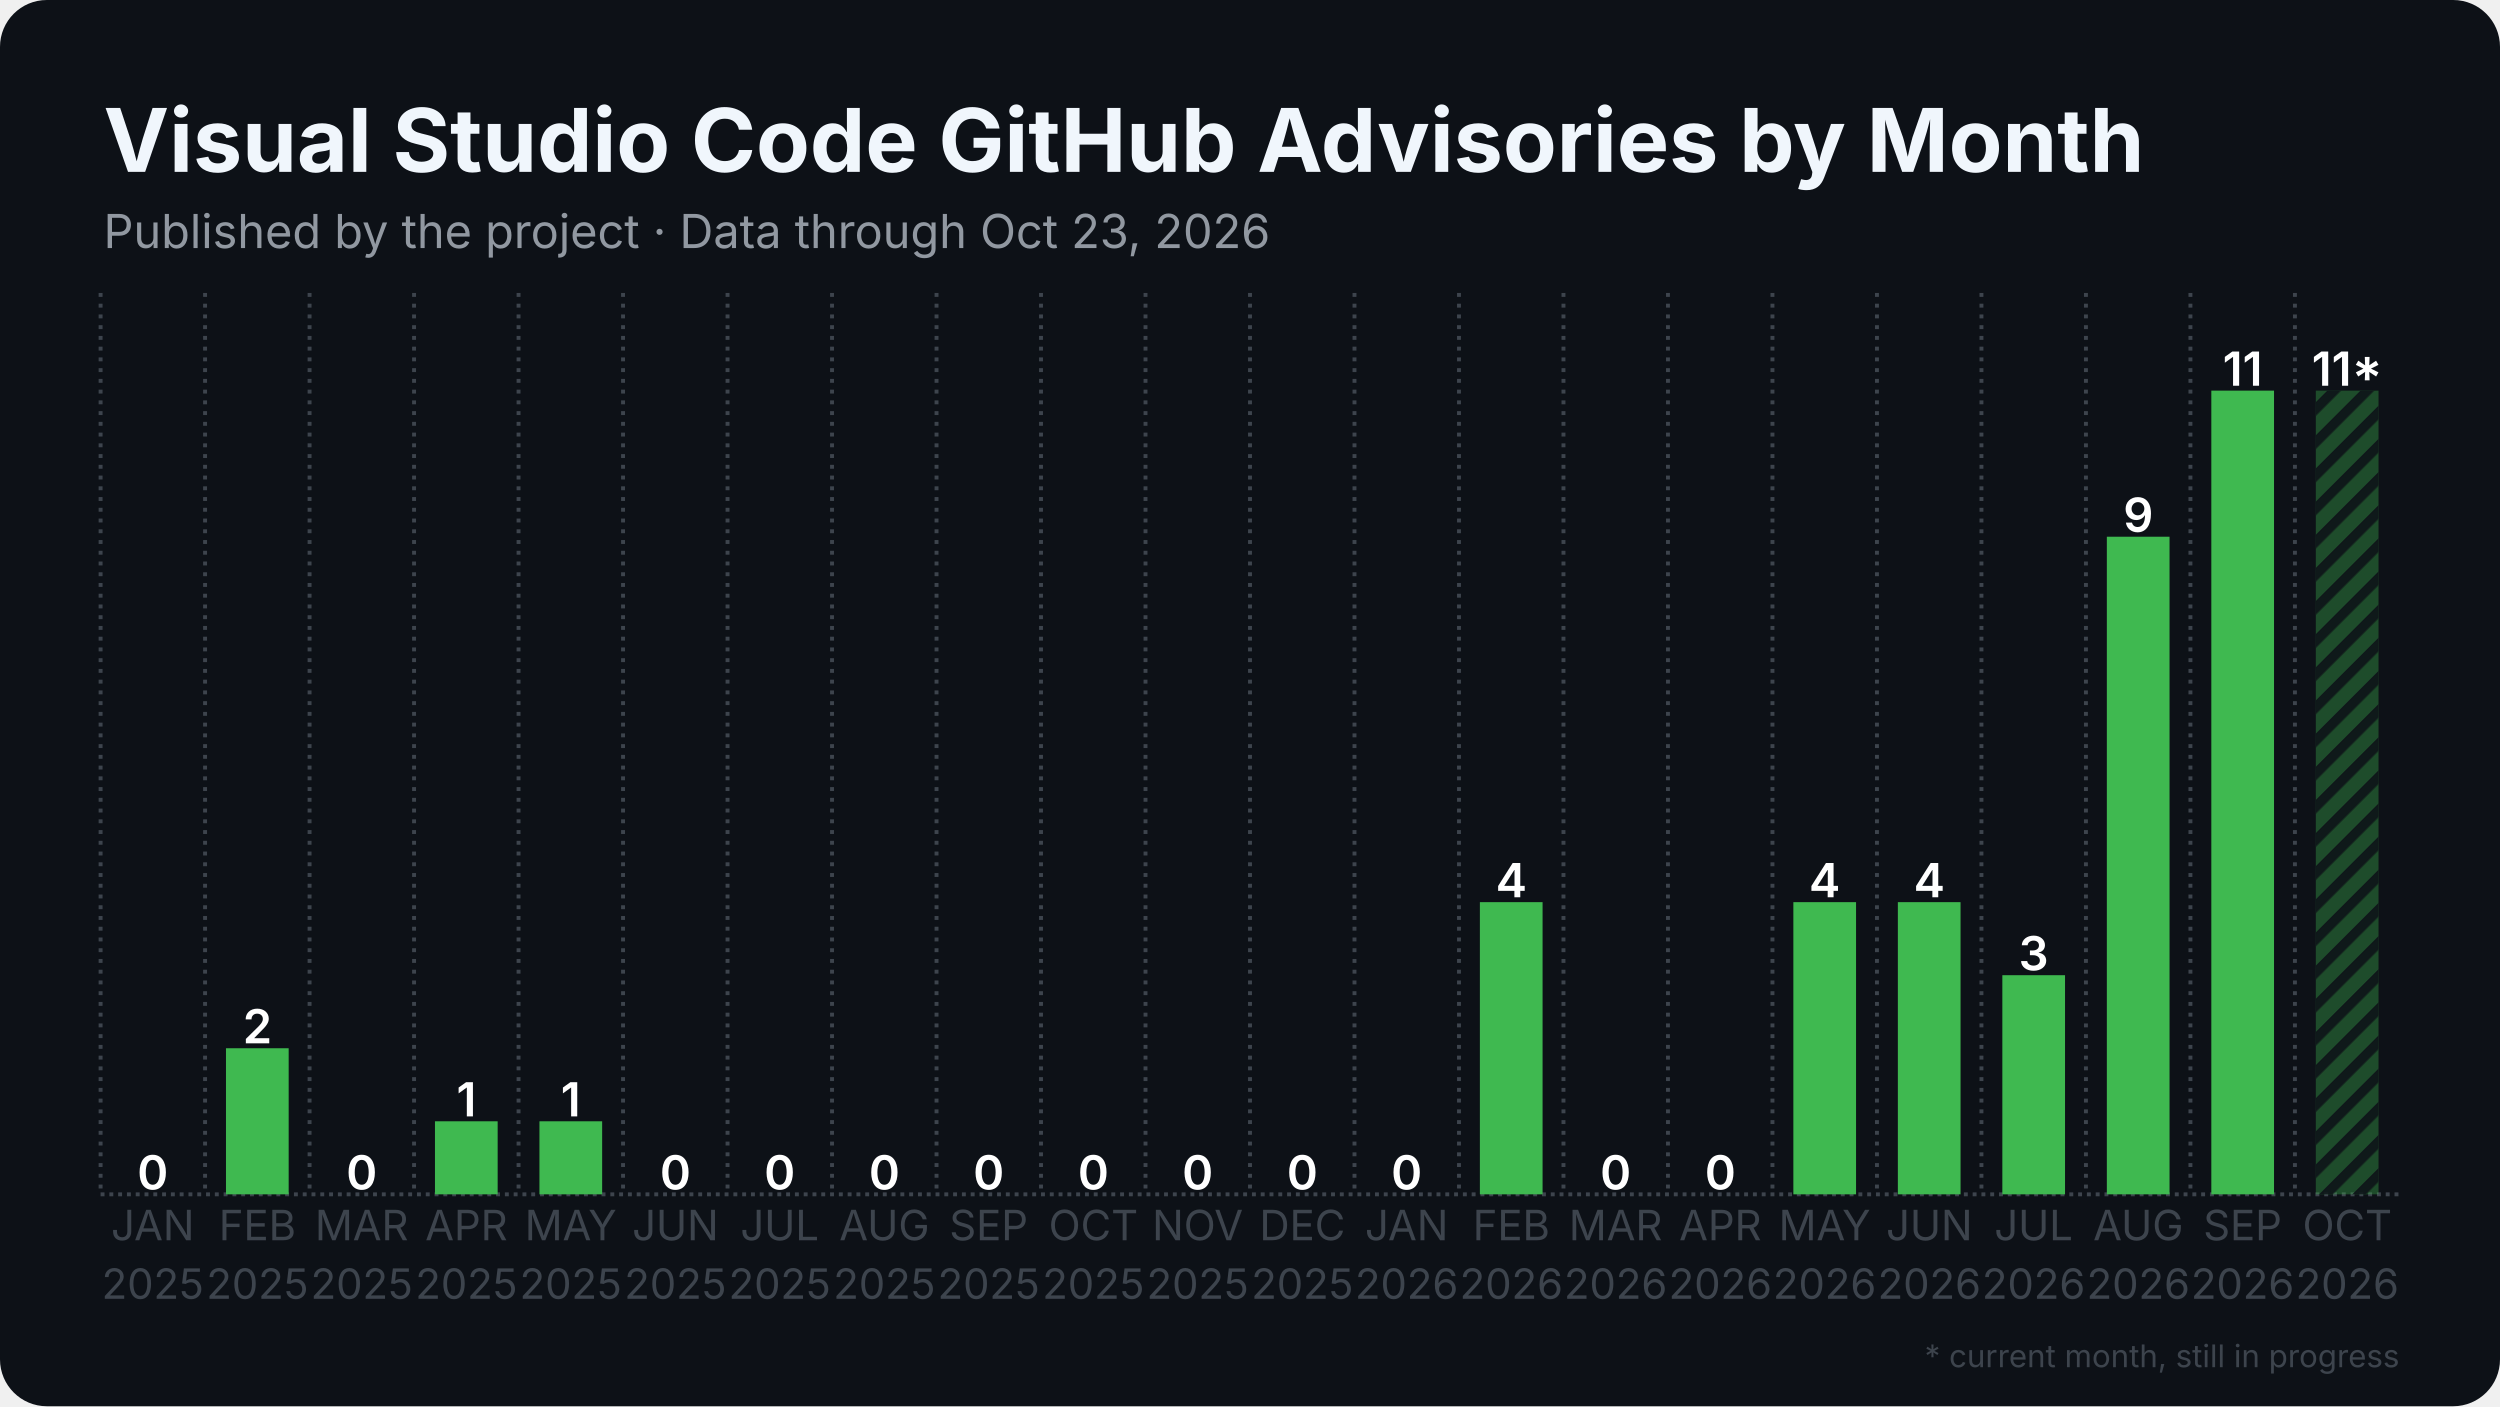
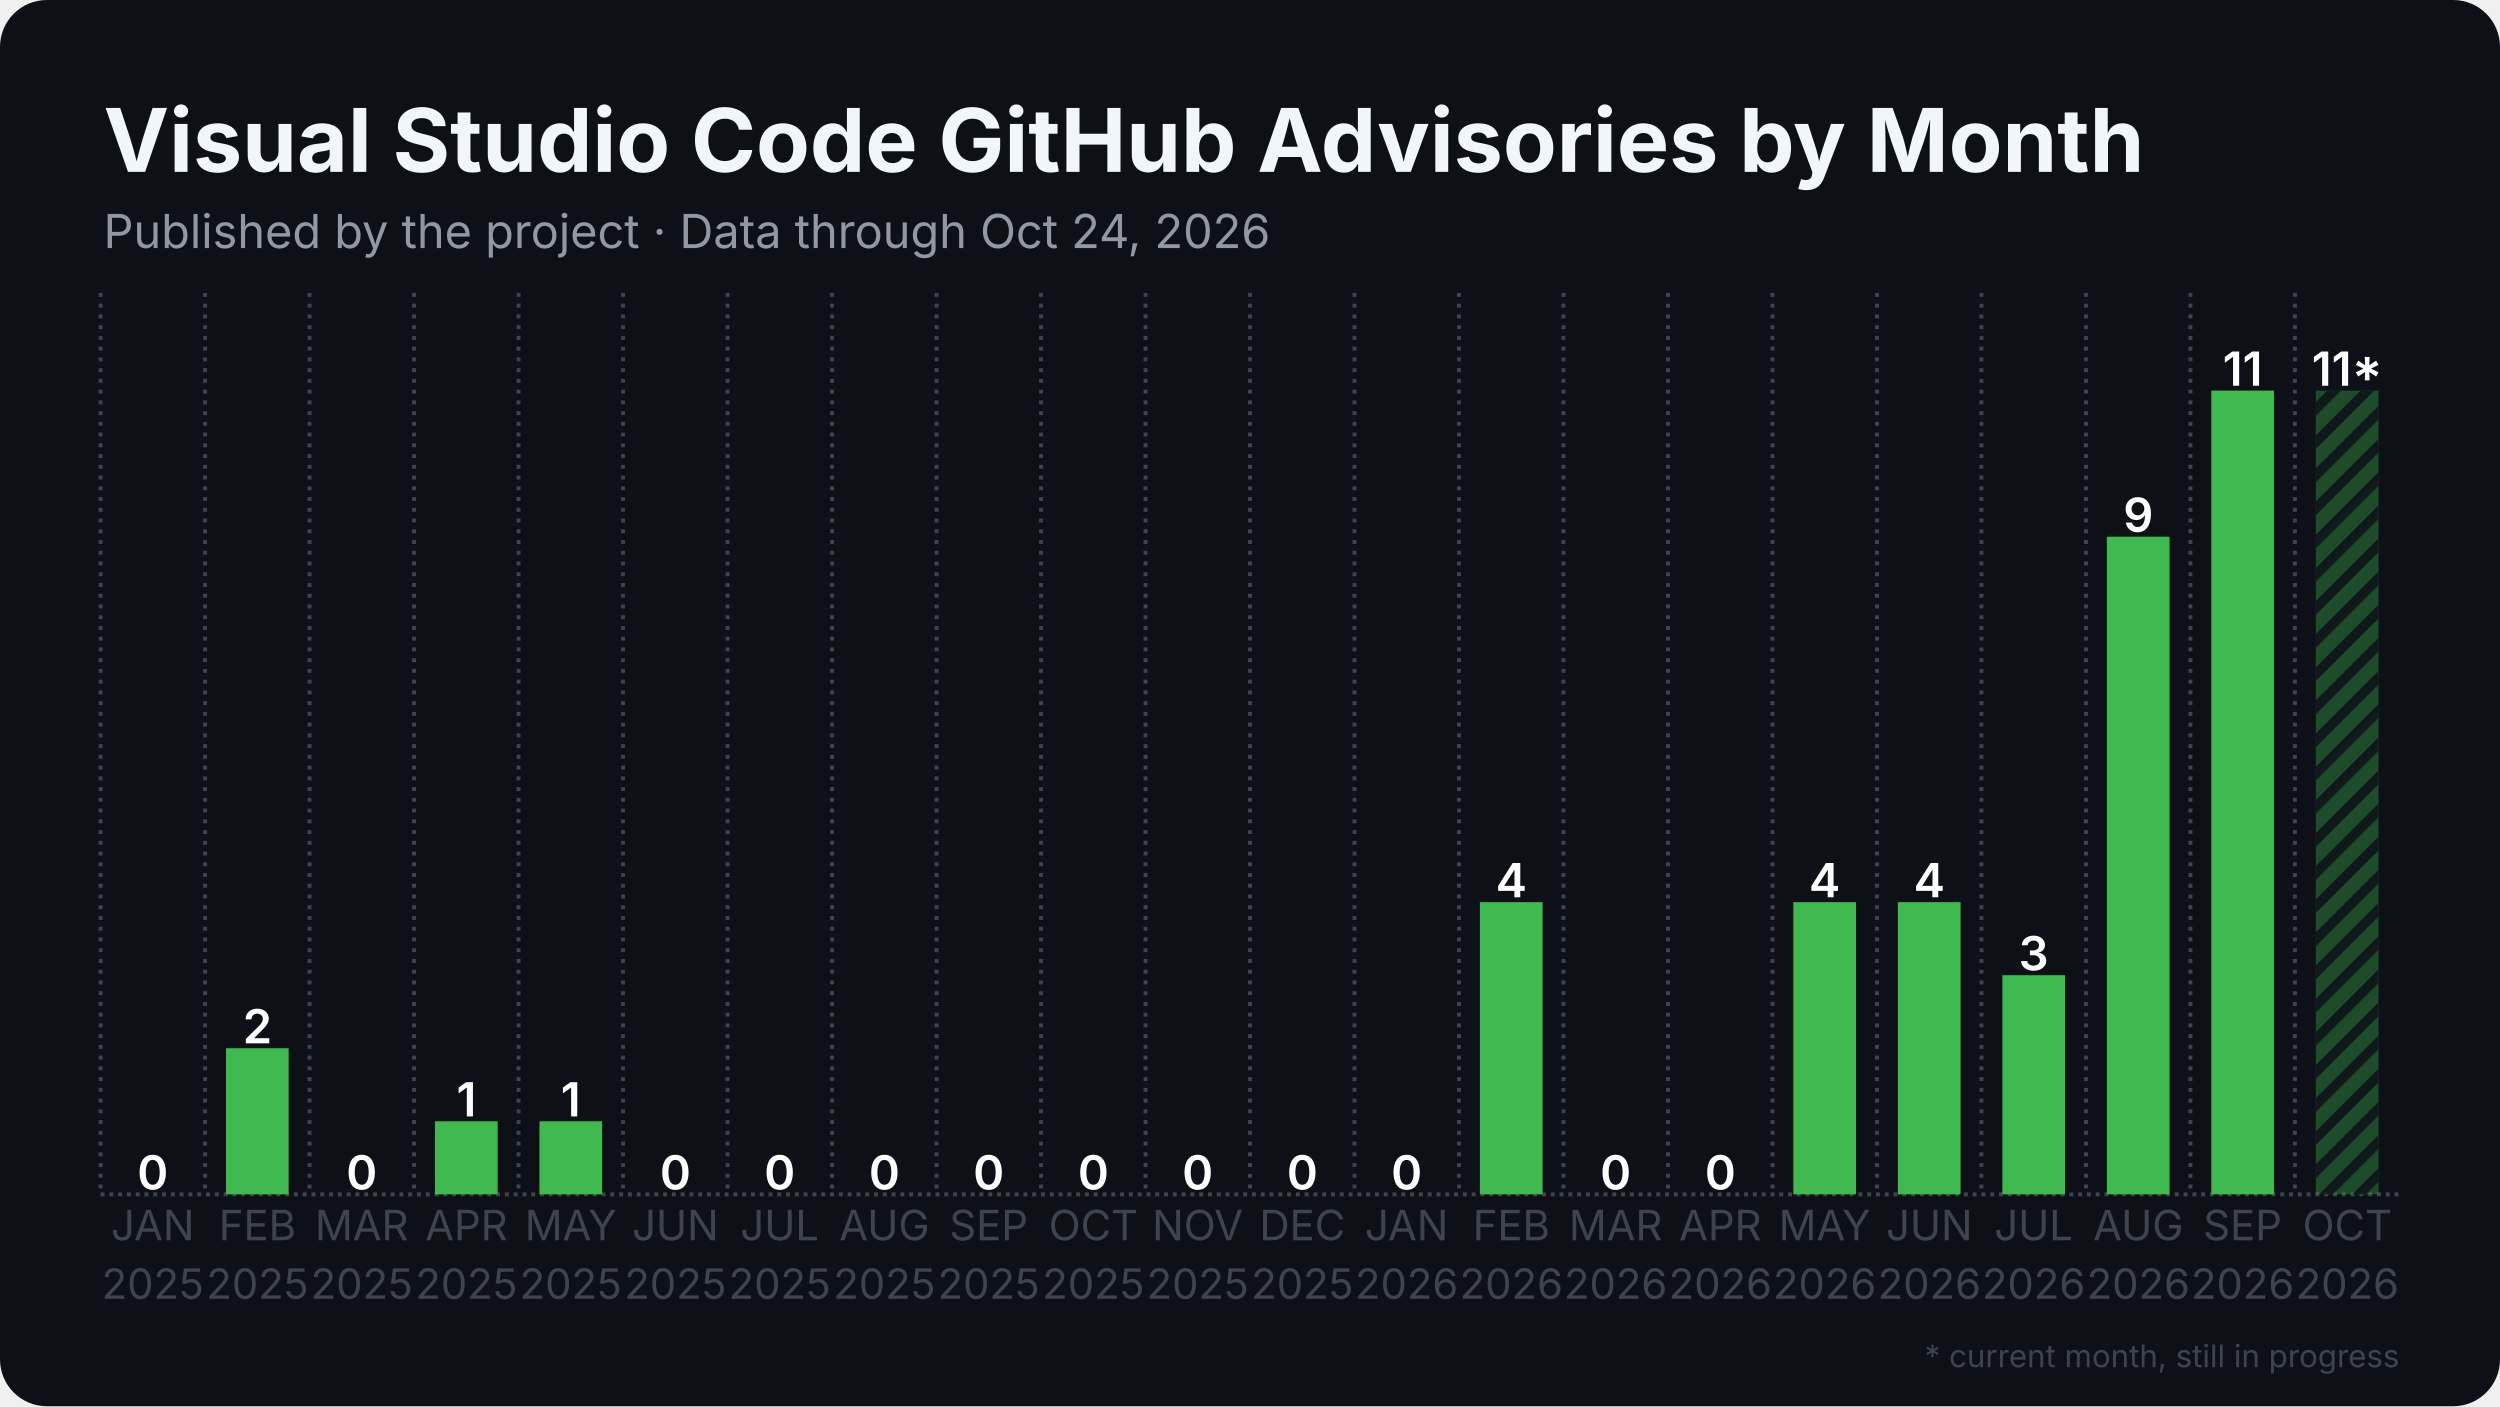
<svg xmlns="http://www.w3.org/2000/svg" width="1280" height="720" viewBox="0 0 1280 720">
  <rect width="1280" height="720" rx="24" fill="#0d1117" />
  <defs>
    <pattern id="stripes" width="12" height="12" patternUnits="userSpaceOnUse" patternTransform="rotate(45)">
      <rect width="12" height="12" fill="none" />
      <rect width="5" height="12" fill="#0d1117" opacity="0.85" />
    </pattern>
  </defs>
  <line x1="51.5" y1="611.5" x2="1228.5" y2="611.5" stroke="#3d444d" stroke-width="2" stroke-dasharray="2 2.5" />
  <line x1="51.5" y1="150.0" x2="51.5" y2="611.5" stroke="#3d444d" stroke-width="2" stroke-dasharray="2 3.5" />
  <line x1="105.0" y1="150.0" x2="105.0" y2="611.5" stroke="#3d444d" stroke-width="2" stroke-dasharray="2 3.5" />
  <line x1="158.5" y1="150.0" x2="158.5" y2="611.5" stroke="#3d444d" stroke-width="2" stroke-dasharray="2 3.5" />
  <line x1="212.0" y1="150.0" x2="212.0" y2="611.5" stroke="#3d444d" stroke-width="2" stroke-dasharray="2 3.5" />
  <line x1="265.5" y1="150.0" x2="265.5" y2="611.5" stroke="#3d444d" stroke-width="2" stroke-dasharray="2 3.5" />
  <line x1="319.0" y1="150.0" x2="319.0" y2="611.5" stroke="#3d444d" stroke-width="2" stroke-dasharray="2 3.5" />
  <line x1="372.5" y1="150.0" x2="372.5" y2="611.5" stroke="#3d444d" stroke-width="2" stroke-dasharray="2 3.5" />
  <line x1="426.0" y1="150.0" x2="426.0" y2="611.5" stroke="#3d444d" stroke-width="2" stroke-dasharray="2 3.5" />
  <line x1="479.5" y1="150.0" x2="479.5" y2="611.5" stroke="#3d444d" stroke-width="2" stroke-dasharray="2 3.5" />
  <line x1="533.0" y1="150.0" x2="533.0" y2="611.5" stroke="#3d444d" stroke-width="2" stroke-dasharray="2 3.5" />
  <line x1="586.5" y1="150.0" x2="586.5" y2="611.5" stroke="#3d444d" stroke-width="2" stroke-dasharray="2 3.5" />
  <line x1="640.0" y1="150.0" x2="640.0" y2="611.5" stroke="#3d444d" stroke-width="2" stroke-dasharray="2 3.5" />
  <line x1="693.5" y1="150.0" x2="693.5" y2="611.5" stroke="#3d444d" stroke-width="2" stroke-dasharray="2 3.5" />
  <line x1="747.0" y1="150.0" x2="747.0" y2="611.5" stroke="#3d444d" stroke-width="2" stroke-dasharray="2 3.5" />
  <line x1="800.5" y1="150.0" x2="800.5" y2="611.5" stroke="#3d444d" stroke-width="2" stroke-dasharray="2 3.5" />
  <line x1="854.0" y1="150.0" x2="854.0" y2="611.5" stroke="#3d444d" stroke-width="2" stroke-dasharray="2 3.5" />
  <line x1="907.5" y1="150.0" x2="907.5" y2="611.5" stroke="#3d444d" stroke-width="2" stroke-dasharray="2 3.5" />
  <line x1="961.0" y1="150.0" x2="961.0" y2="611.5" stroke="#3d444d" stroke-width="2" stroke-dasharray="2 3.5" />
  <line x1="1014.5" y1="150.0" x2="1014.5" y2="611.5" stroke="#3d444d" stroke-width="2" stroke-dasharray="2 3.5" />
  <line x1="1068.0" y1="150.0" x2="1068.0" y2="611.5" stroke="#3d444d" stroke-width="2" stroke-dasharray="2 3.5" />
  <line x1="1121.5" y1="150.0" x2="1121.5" y2="611.5" stroke="#3d444d" stroke-width="2" stroke-dasharray="2 3.5" />
  <line x1="1175.0" y1="150.0" x2="1175.0" y2="611.5" stroke="#3d444d" stroke-width="2" stroke-dasharray="2 3.5" />
  <rect x="62.2" y="611.5" width="32.1" height="0.0" fill="#3fb950" />
  <text x="78.2" y="609.0" text-anchor="middle" font-family="Inter, Segoe UI, Helvetica, Arial, sans-serif" font-size="24.1" font-weight="600" fill="#ffffff">0</text>
  <rect x="115.7" y="536.7" width="32.1" height="74.8" fill="#3fb950" />
  <text x="131.8" y="534.2" text-anchor="middle" font-family="Inter, Segoe UI, Helvetica, Arial, sans-serif" font-size="24.1" font-weight="600" fill="#ffffff">2</text>
  <rect x="169.2" y="611.5" width="32.1" height="0.0" fill="#3fb950" />
  <text x="185.2" y="609.0" text-anchor="middle" font-family="Inter, Segoe UI, Helvetica, Arial, sans-serif" font-size="24.1" font-weight="600" fill="#ffffff">0</text>
  <rect x="222.7" y="574.1" width="32.1" height="37.4" fill="#3fb950" />
  <text x="238.8" y="571.6" text-anchor="middle" font-family="Inter, Segoe UI, Helvetica, Arial, sans-serif" font-size="24.1" font-weight="600" fill="#ffffff">1</text>
  <rect x="276.2" y="574.1" width="32.1" height="37.4" fill="#3fb950" />
  <text x="292.2" y="571.6" text-anchor="middle" font-family="Inter, Segoe UI, Helvetica, Arial, sans-serif" font-size="24.1" font-weight="600" fill="#ffffff">1</text>
  <rect x="329.7" y="611.5" width="32.1" height="0.0" fill="#3fb950" />
  <text x="345.8" y="609.0" text-anchor="middle" font-family="Inter, Segoe UI, Helvetica, Arial, sans-serif" font-size="24.1" font-weight="600" fill="#ffffff">0</text>
  <rect x="383.2" y="611.5" width="32.1" height="0.0" fill="#3fb950" />
  <text x="399.2" y="609.0" text-anchor="middle" font-family="Inter, Segoe UI, Helvetica, Arial, sans-serif" font-size="24.1" font-weight="600" fill="#ffffff">0</text>
  <rect x="436.7" y="611.5" width="32.1" height="0.0" fill="#3fb950" />
  <text x="452.8" y="609.0" text-anchor="middle" font-family="Inter, Segoe UI, Helvetica, Arial, sans-serif" font-size="24.1" font-weight="600" fill="#ffffff">0</text>
  <rect x="490.2" y="611.5" width="32.1" height="0.0" fill="#3fb950" />
  <text x="506.2" y="609.0" text-anchor="middle" font-family="Inter, Segoe UI, Helvetica, Arial, sans-serif" font-size="24.1" font-weight="600" fill="#ffffff">0</text>
  <rect x="543.7" y="611.5" width="32.1" height="0.0" fill="#3fb950" />
  <text x="559.8" y="609.0" text-anchor="middle" font-family="Inter, Segoe UI, Helvetica, Arial, sans-serif" font-size="24.1" font-weight="600" fill="#ffffff">0</text>
  <rect x="597.2" y="611.5" width="32.1" height="0.0" fill="#3fb950" />
  <text x="613.2" y="609.0" text-anchor="middle" font-family="Inter, Segoe UI, Helvetica, Arial, sans-serif" font-size="24.1" font-weight="600" fill="#ffffff">0</text>
  <rect x="650.7" y="611.5" width="32.1" height="0.0" fill="#3fb950" />
  <text x="666.8" y="609.0" text-anchor="middle" font-family="Inter, Segoe UI, Helvetica, Arial, sans-serif" font-size="24.1" font-weight="600" fill="#ffffff">0</text>
  <rect x="704.2" y="611.5" width="32.1" height="0.0" fill="#3fb950" />
  <text x="720.2" y="609.0" text-anchor="middle" font-family="Inter, Segoe UI, Helvetica, Arial, sans-serif" font-size="24.1" font-weight="600" fill="#ffffff">0</text>
  <rect x="757.7" y="461.9" width="32.1" height="149.6" fill="#3fb950" />
  <text x="773.8" y="459.4" text-anchor="middle" font-family="Inter, Segoe UI, Helvetica, Arial, sans-serif" font-size="24.1" font-weight="600" fill="#ffffff">4</text>
  <rect x="811.2" y="611.5" width="32.1" height="0.0" fill="#3fb950" />
  <text x="827.2" y="609.0" text-anchor="middle" font-family="Inter, Segoe UI, Helvetica, Arial, sans-serif" font-size="24.1" font-weight="600" fill="#ffffff">0</text>
  <rect x="864.7" y="611.5" width="32.1" height="0.0" fill="#3fb950" />
  <text x="880.8" y="609.0" text-anchor="middle" font-family="Inter, Segoe UI, Helvetica, Arial, sans-serif" font-size="24.1" font-weight="600" fill="#ffffff">0</text>
  <rect x="918.2" y="461.9" width="32.1" height="149.6" fill="#3fb950" />
  <text x="934.2" y="459.4" text-anchor="middle" font-family="Inter, Segoe UI, Helvetica, Arial, sans-serif" font-size="24.1" font-weight="600" fill="#ffffff">4</text>
  <rect x="971.7" y="461.9" width="32.1" height="149.6" fill="#3fb950" />
  <text x="987.8" y="459.4" text-anchor="middle" font-family="Inter, Segoe UI, Helvetica, Arial, sans-serif" font-size="24.1" font-weight="600" fill="#ffffff">4</text>
  <rect x="1025.2" y="499.3" width="32.1" height="112.2" fill="#3fb950" />
  <text x="1041.2" y="496.8" text-anchor="middle" font-family="Inter, Segoe UI, Helvetica, Arial, sans-serif" font-size="24.1" font-weight="600" fill="#ffffff">3</text>
  <rect x="1078.7" y="274.8" width="32.1" height="336.7" fill="#3fb950" />
  <text x="1094.8" y="272.3" text-anchor="middle" font-family="Inter, Segoe UI, Helvetica, Arial, sans-serif" font-size="24.1" font-weight="600" fill="#ffffff">9</text>
  <rect x="1132.2" y="200.0" width="32.1" height="411.5" fill="#3fb950" />
  <text x="1148.2" y="197.5" text-anchor="middle" font-family="Inter, Segoe UI, Helvetica, Arial, sans-serif" font-size="24.1" font-weight="600" fill="#ffffff">11</text>
  <rect x="1185.7" y="200.0" width="32.1" height="411.5" fill="#3fb950" opacity="0.35" />
  <rect x="1185.7" y="200.0" width="32.1" height="411.5" fill="url(#stripes)" />
  <text x="1201.8" y="197.5" text-anchor="middle" font-family="Inter, Segoe UI, Helvetica, Arial, sans-serif" font-size="24.1" font-weight="600" fill="#ffffff">11*</text>
  <text x="78.2" y="635" text-anchor="middle" font-family="Inter, Segoe UI, Helvetica, Arial, sans-serif" font-size="21.4" fill="#3d444d">JAN</text>
  <text x="78.2" y="665" text-anchor="middle" font-family="Inter, Segoe UI, Helvetica, Arial, sans-serif" font-size="21.4" fill="#3d444d">2025</text>
  <text x="131.8" y="635" text-anchor="middle" font-family="Inter, Segoe UI, Helvetica, Arial, sans-serif" font-size="21.4" fill="#3d444d">FEB</text>
  <text x="131.8" y="665" text-anchor="middle" font-family="Inter, Segoe UI, Helvetica, Arial, sans-serif" font-size="21.4" fill="#3d444d">2025</text>
  <text x="185.2" y="635" text-anchor="middle" font-family="Inter, Segoe UI, Helvetica, Arial, sans-serif" font-size="21.4" fill="#3d444d">MAR</text>
  <text x="185.2" y="665" text-anchor="middle" font-family="Inter, Segoe UI, Helvetica, Arial, sans-serif" font-size="21.4" fill="#3d444d">2025</text>
  <text x="238.8" y="635" text-anchor="middle" font-family="Inter, Segoe UI, Helvetica, Arial, sans-serif" font-size="21.4" fill="#3d444d">APR</text>
  <text x="238.8" y="665" text-anchor="middle" font-family="Inter, Segoe UI, Helvetica, Arial, sans-serif" font-size="21.4" fill="#3d444d">2025</text>
  <text x="292.2" y="635" text-anchor="middle" font-family="Inter, Segoe UI, Helvetica, Arial, sans-serif" font-size="21.4" fill="#3d444d">MAY</text>
  <text x="292.2" y="665" text-anchor="middle" font-family="Inter, Segoe UI, Helvetica, Arial, sans-serif" font-size="21.4" fill="#3d444d">2025</text>
  <text x="345.8" y="635" text-anchor="middle" font-family="Inter, Segoe UI, Helvetica, Arial, sans-serif" font-size="21.4" fill="#3d444d">JUN</text>
  <text x="345.8" y="665" text-anchor="middle" font-family="Inter, Segoe UI, Helvetica, Arial, sans-serif" font-size="21.4" fill="#3d444d">2025</text>
  <text x="399.2" y="635" text-anchor="middle" font-family="Inter, Segoe UI, Helvetica, Arial, sans-serif" font-size="21.4" fill="#3d444d">JUL</text>
  <text x="399.2" y="665" text-anchor="middle" font-family="Inter, Segoe UI, Helvetica, Arial, sans-serif" font-size="21.4" fill="#3d444d">2025</text>
  <text x="452.8" y="635" text-anchor="middle" font-family="Inter, Segoe UI, Helvetica, Arial, sans-serif" font-size="21.4" fill="#3d444d">AUG</text>
  <text x="452.8" y="665" text-anchor="middle" font-family="Inter, Segoe UI, Helvetica, Arial, sans-serif" font-size="21.4" fill="#3d444d">2025</text>
  <text x="506.2" y="635" text-anchor="middle" font-family="Inter, Segoe UI, Helvetica, Arial, sans-serif" font-size="21.4" fill="#3d444d">SEP</text>
  <text x="506.2" y="665" text-anchor="middle" font-family="Inter, Segoe UI, Helvetica, Arial, sans-serif" font-size="21.4" fill="#3d444d">2025</text>
  <text x="559.8" y="635" text-anchor="middle" font-family="Inter, Segoe UI, Helvetica, Arial, sans-serif" font-size="21.4" fill="#3d444d">OCT</text>
  <text x="559.8" y="665" text-anchor="middle" font-family="Inter, Segoe UI, Helvetica, Arial, sans-serif" font-size="21.4" fill="#3d444d">2025</text>
  <text x="613.2" y="635" text-anchor="middle" font-family="Inter, Segoe UI, Helvetica, Arial, sans-serif" font-size="21.4" fill="#3d444d">NOV</text>
  <text x="613.2" y="665" text-anchor="middle" font-family="Inter, Segoe UI, Helvetica, Arial, sans-serif" font-size="21.4" fill="#3d444d">2025</text>
  <text x="666.8" y="635" text-anchor="middle" font-family="Inter, Segoe UI, Helvetica, Arial, sans-serif" font-size="21.4" fill="#3d444d">DEC</text>
  <text x="666.8" y="665" text-anchor="middle" font-family="Inter, Segoe UI, Helvetica, Arial, sans-serif" font-size="21.4" fill="#3d444d">2025</text>
  <text x="720.2" y="635" text-anchor="middle" font-family="Inter, Segoe UI, Helvetica, Arial, sans-serif" font-size="21.4" fill="#3d444d">JAN</text>
  <text x="720.2" y="665" text-anchor="middle" font-family="Inter, Segoe UI, Helvetica, Arial, sans-serif" font-size="21.4" fill="#3d444d">2026</text>
  <text x="773.8" y="635" text-anchor="middle" font-family="Inter, Segoe UI, Helvetica, Arial, sans-serif" font-size="21.4" fill="#3d444d">FEB</text>
  <text x="773.8" y="665" text-anchor="middle" font-family="Inter, Segoe UI, Helvetica, Arial, sans-serif" font-size="21.4" fill="#3d444d">2026</text>
  <text x="827.2" y="635" text-anchor="middle" font-family="Inter, Segoe UI, Helvetica, Arial, sans-serif" font-size="21.4" fill="#3d444d">MAR</text>
  <text x="827.2" y="665" text-anchor="middle" font-family="Inter, Segoe UI, Helvetica, Arial, sans-serif" font-size="21.4" fill="#3d444d">2026</text>
  <text x="880.8" y="635" text-anchor="middle" font-family="Inter, Segoe UI, Helvetica, Arial, sans-serif" font-size="21.4" fill="#3d444d">APR</text>
  <text x="880.8" y="665" text-anchor="middle" font-family="Inter, Segoe UI, Helvetica, Arial, sans-serif" font-size="21.4" fill="#3d444d">2026</text>
  <text x="934.2" y="635" text-anchor="middle" font-family="Inter, Segoe UI, Helvetica, Arial, sans-serif" font-size="21.4" fill="#3d444d">MAY</text>
  <text x="934.2" y="665" text-anchor="middle" font-family="Inter, Segoe UI, Helvetica, Arial, sans-serif" font-size="21.4" fill="#3d444d">2026</text>
  <text x="987.8" y="635" text-anchor="middle" font-family="Inter, Segoe UI, Helvetica, Arial, sans-serif" font-size="21.4" fill="#3d444d">JUN</text>
  <text x="987.8" y="665" text-anchor="middle" font-family="Inter, Segoe UI, Helvetica, Arial, sans-serif" font-size="21.4" fill="#3d444d">2026</text>
  <text x="1041.2" y="635" text-anchor="middle" font-family="Inter, Segoe UI, Helvetica, Arial, sans-serif" font-size="21.4" fill="#3d444d">JUL</text>
  <text x="1041.2" y="665" text-anchor="middle" font-family="Inter, Segoe UI, Helvetica, Arial, sans-serif" font-size="21.4" fill="#3d444d">2026</text>
  <text x="1094.8" y="635" text-anchor="middle" font-family="Inter, Segoe UI, Helvetica, Arial, sans-serif" font-size="21.4" fill="#3d444d">AUG</text>
  <text x="1094.8" y="665" text-anchor="middle" font-family="Inter, Segoe UI, Helvetica, Arial, sans-serif" font-size="21.4" fill="#3d444d">2026</text>
  <text x="1148.2" y="635" text-anchor="middle" font-family="Inter, Segoe UI, Helvetica, Arial, sans-serif" font-size="21.4" fill="#3d444d">SEP</text>
  <text x="1148.2" y="665" text-anchor="middle" font-family="Inter, Segoe UI, Helvetica, Arial, sans-serif" font-size="21.4" fill="#3d444d">2026</text>
  <text x="1201.8" y="635" text-anchor="middle" font-family="Inter, Segoe UI, Helvetica, Arial, sans-serif" font-size="21.4" fill="#3d444d">OCT</text>
  <text x="1201.8" y="665" text-anchor="middle" font-family="Inter, Segoe UI, Helvetica, Arial, sans-serif" font-size="21.4" fill="#3d444d">2026</text>
  <text x="53.0" y="88.0" font-family="Inter, Segoe UI, Helvetica, Arial, sans-serif" font-size="45" font-weight="700" fill="#f0f6fc">Visual Studio Code GitHub Advisories by Month</text>
-   <text x="53.0" y="127.0" font-family="Inter, Segoe UI, Helvetica, Arial, sans-serif" font-size="24" fill="#9198a1">Published by the project · Data through Oct 23, 2026</text>
+   <text x="53.0" y="127.0" font-family="Inter, Segoe UI, Helvetica, Arial, sans-serif" font-size="24" fill="#9198a1">Published by the project · Data through Oct 24, 2026</text>
  <text x="1228.5" y="700" text-anchor="end" font-family="Inter, Segoe UI, Helvetica, Arial, sans-serif" font-size="16" fill="#3d444d">* current month, still in progress</text>
</svg>
